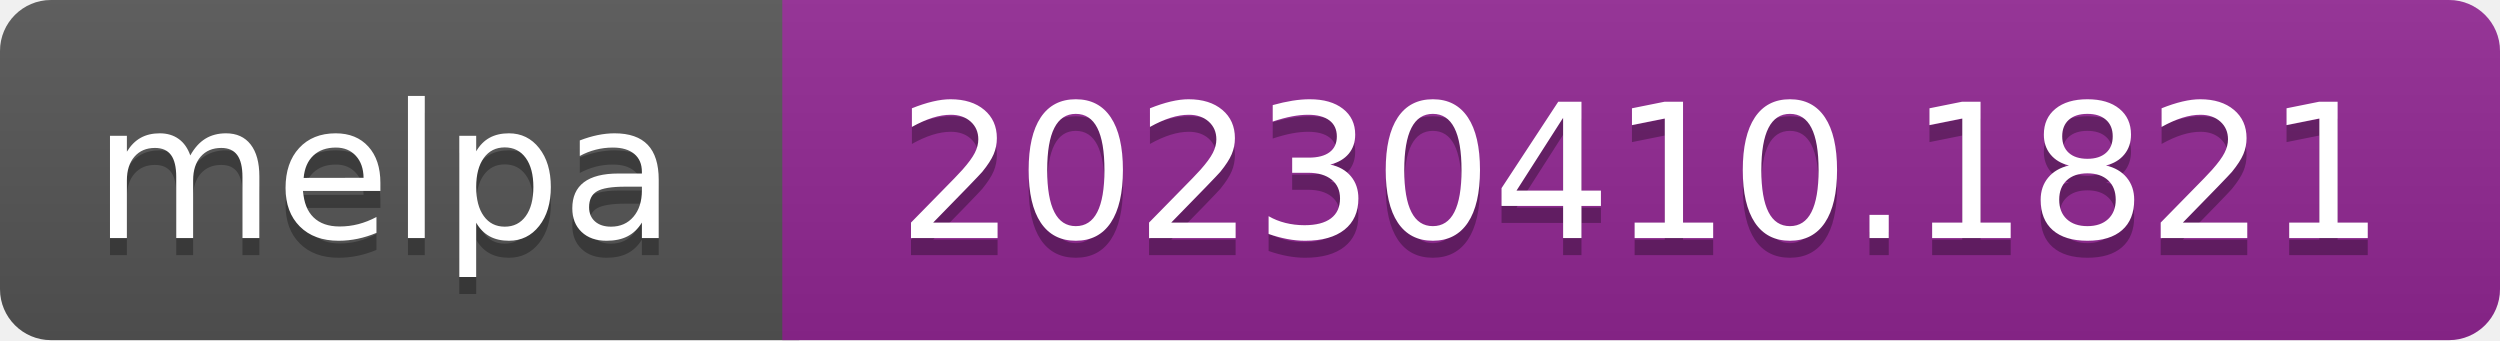
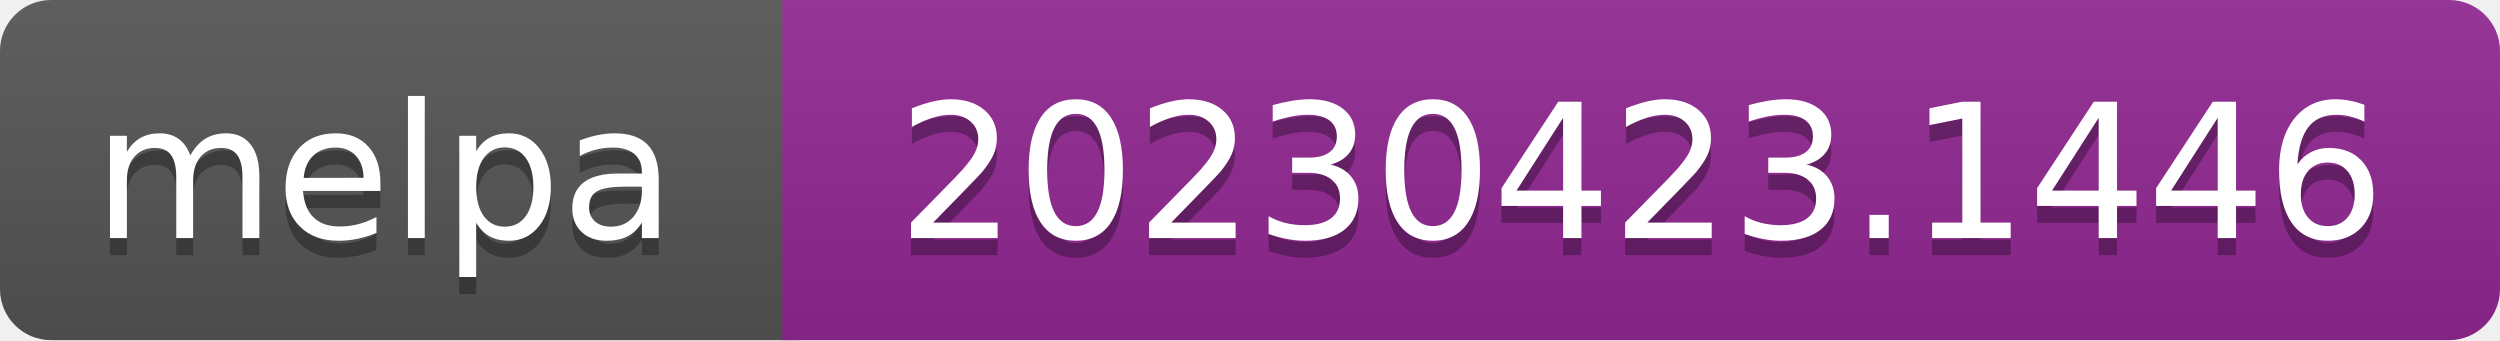
- <svg xmlns="http://www.w3.org/2000/svg" width="147" height="20" role="img" aria-label="melpa: 20230410.1821">
+ <svg xmlns="http://www.w3.org/2000/svg" width="147" height="20" role="img" aria-label="melpa: 20230423.1446">
  <linearGradient id="s" x2="0" y2="100%">
    <stop offset="0" stop-color="#bbb" stop-opacity=".1" />
    <stop offset="1" stop-opacity=".1" />
  </linearGradient>
  <clipPath id="r">
    <rect width="147" height="20" rx="3" fill="#fff" />
  </clipPath>
  <g clip-path="url(#r)">
    <rect width="47" height="20" fill="#555" />
    <rect x="46" width="147" height="20" fill="#922793" />
    <rect width="147" height="20" fill="url(#s)" />
  </g>
  <g fill="#fff" text-anchor="middle" font-family="Verdana,Geneva,DejaVu Sans,sans-serif" font-size="110" text-rendering="geometricPrecision">
    <text aria-hidden="true" x="226" y="150" fill="#010101" fill-opacity=".3" transform="scale(.1)" textLength="343">melpa</text>
    <text x="226" y="140" transform="scale(.1)" fill="#fff" textLength="343">melpa</text>
-     <text aria-hidden="true" x="965" y="150" fill="#010101" fill-opacity=".3" transform="scale(.1)" textLength="875">20230410.1821</text>
-     <text x="965" y="140" transform="scale(.1)" fill="#fff" textLength="875">20230410.1821</text>
+     <text aria-hidden="true" x="965" y="150" fill="#010101" fill-opacity=".3" transform="scale(.1)" textLength="875">20230423.1446</text>
+     <text x="965" y="140" transform="scale(.1)" fill="#fff" textLength="875">20230423.1446</text>
  </g>
</svg>
